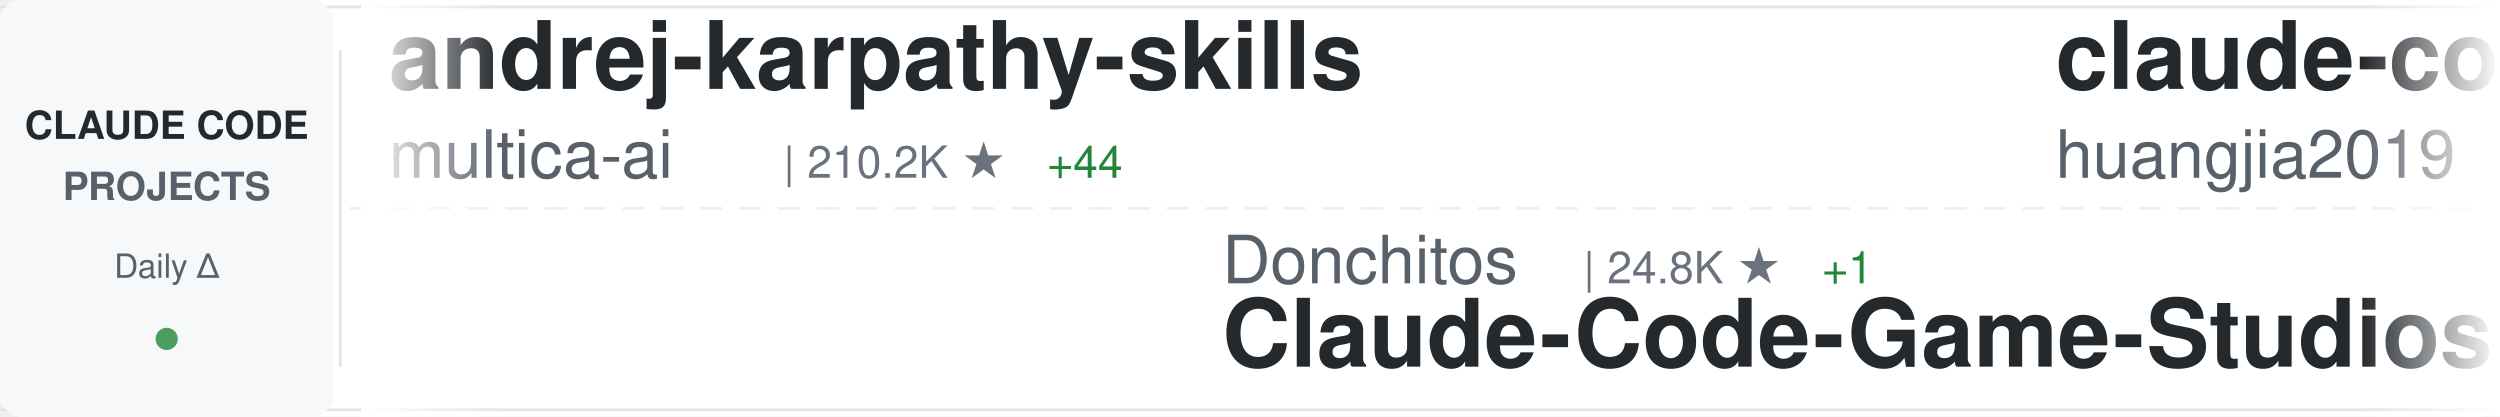
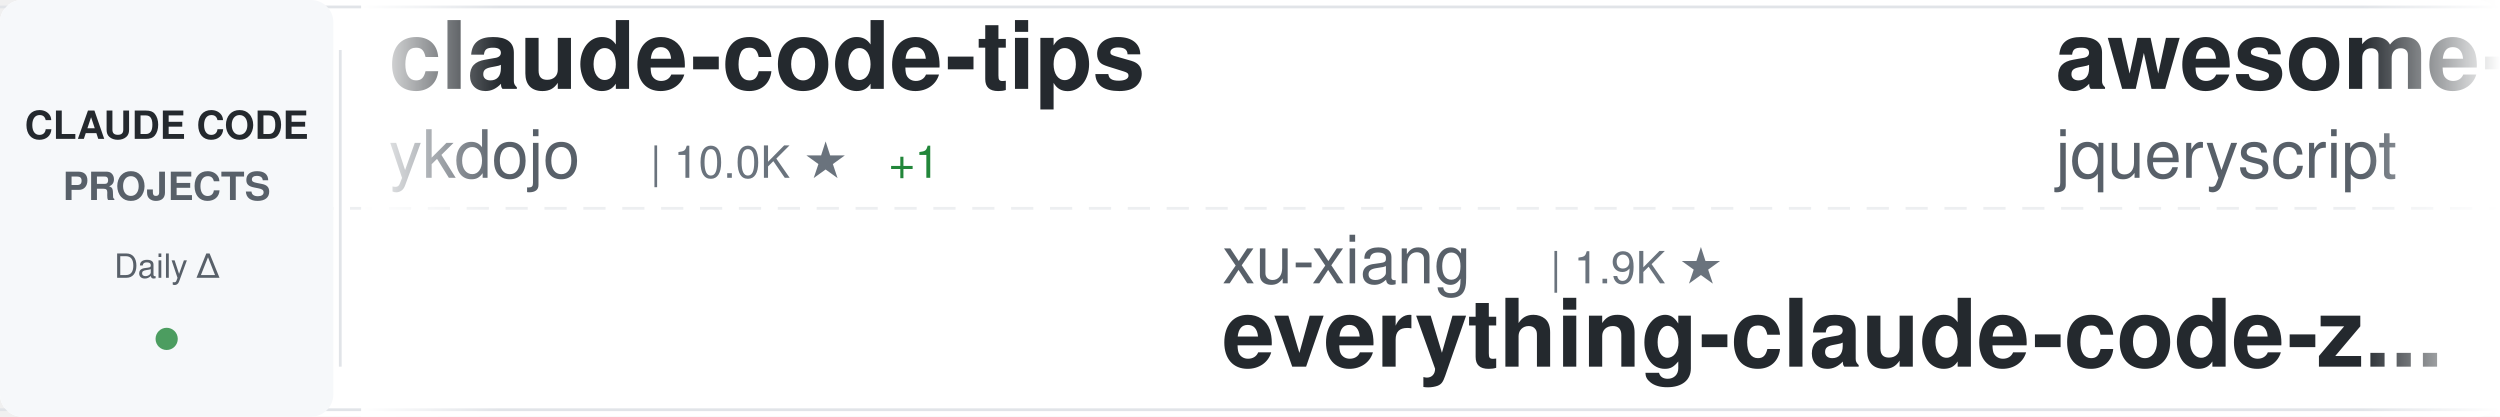
<svg xmlns="http://www.w3.org/2000/svg" width="900" height="150">
  <defs>
    <linearGradient id="awesomeLeftFade" x1="0%" y1="0%" x2="100%" y2="0%">
      <stop offset="0%" style="stop-color:#ffffff;stop-opacity:1" />
      <stop offset="100%" style="stop-color:#ffffff;stop-opacity:0" />
    </linearGradient>
    <linearGradient id="awesomeRightFade" x1="0%" y1="0%" x2="100%" y2="0%">
      <stop offset="0%" style="stop-color:#ffffff;stop-opacity:0" />
      <stop offset="100%" style="stop-color:#ffffff;stop-opacity:1" />
    </linearGradient>
  </defs>
  <rect width="900" height="150" fill="#ffffff" rx="8" />
  <rect x="0" y="2" width="900" height="1" fill="#e1e4e8" />
  <rect x="0" y="147" width="900" height="1" fill="#e1e4e8" />
  <line x1="0" y1="75" x2="900" y2="75" stroke="#e1e4e8" stroke-width="1" stroke-dasharray="8 6" opacity="0.6" />
  <rect x="0" y="0" width="120" height="150" fill="#f6f8fa" rx="8" />
  <text x="60" y="50" font-family="-apple-system, BlinkMacSystemFont, 'Segoe UI', Helvetica, Arial, sans-serif" font-size="14" font-weight="600" fill="#24292e" text-anchor="middle">CLAUDE CODE</text>
  <text x="60" y="72" font-family="-apple-system, BlinkMacSystemFont, 'Segoe UI', Helvetica, Arial, sans-serif" font-size="14" font-weight="600" fill="#586069" text-anchor="middle">PROJECTS</text>
  <text x="60" y="100" font-family="-apple-system, BlinkMacSystemFont, 'Segoe UI', Helvetica, Arial, sans-serif" font-size="12" font-weight="500" fill="#586069" text-anchor="middle">Daily Δ</text>
  <circle cx="60" cy="122" r="4" fill="#22863a" opacity="0.8" />
  <rect x="122" y="18" width="1" height="114" fill="#e1e4e8" />
  <clipPath id="awesomeTickerClip">
    <rect x="130" y="0" width="770" height="150" />
  </clipPath>
  <g clip-path="url(#awesomeTickerClip)">
    <g id="awesomeTickerItems">
      <animateTransform attributeName="transform" attributeType="XML" type="translate" from="0 0" to="-3000 0" dur="54s" repeatCount="indefinite" />
      <g transform="translate(0, 0)">
-         <text x="140" y="32" font-family="-apple-system, BlinkMacSystemFont, 'Segoe UI', Helvetica, Arial, sans-serif" font-size="34" font-weight="600" fill="#24292e">andrej-karpathy-skills</text>
-         <text x="140" y="64" font-family="-apple-system, BlinkMacSystemFont, 'Segoe UI', Helvetica, Arial, sans-serif" font-size="24" font-weight="400" fill="#586069">multica-ai</text>
-         <text x="282" y="64" font-family="-apple-system, BlinkMacSystemFont, 'Segoe UI', Helvetica, Arial, sans-serif" font-size="16" font-weight="500" fill="#6a737d">| 210.2K ★</text>
-         <text x="377" y="64" font-family="-apple-system, BlinkMacSystemFont, 'Segoe UI', Helvetica, Arial, sans-serif" font-size="16" font-weight="500" fill="#22863a"> +44</text>
+         <text x="140" y="32" font-family="-apple-system, BlinkMacSystemFont, 'Segoe UI', Helvetica, Arial, sans-serif" font-size="34" font-weight="600" fill="#24292e">claude-code-tips</text>
+         <text x="140" y="64" font-family="-apple-system, BlinkMacSystemFont, 'Segoe UI', Helvetica, Arial, sans-serif" font-size="24" font-weight="400" fill="#586069">ykdojo</text>
+         <text x="234" y="64" font-family="-apple-system, BlinkMacSystemFont, 'Segoe UI', Helvetica, Arial, sans-serif" font-size="16" font-weight="500" fill="#6a737d">| 10.0K ★</text>
+         <text x="320" y="64" font-family="-apple-system, BlinkMacSystemFont, 'Segoe UI', Helvetica, Arial, sans-serif" font-size="16" font-weight="500" fill="#22863a"> +1</text>
      </g>
      <g transform="translate(300, 0)">
-         <text x="140" y="102" font-family="-apple-system, BlinkMacSystemFont, 'Segoe UI', Helvetica, Arial, sans-serif" font-size="24" font-weight="400" fill="#586069">Donchitos</text>
-         <text x="270" y="102" font-family="-apple-system, BlinkMacSystemFont, 'Segoe UI', Helvetica, Arial, sans-serif" font-size="16" font-weight="500" fill="#6a737d">| 24.8K ★</text>
-         <text x="356" y="102" font-family="-apple-system, BlinkMacSystemFont, 'Segoe UI', Helvetica, Arial, sans-serif" font-size="16" font-weight="500" fill="#22863a"> +1</text>
-         <text x="140" y="132" font-family="-apple-system, BlinkMacSystemFont, 'Segoe UI', Helvetica, Arial, sans-serif" font-size="34" font-weight="600" fill="#24292e">Claude-Code-Game-Studios</text>
+         <text x="140" y="102" font-family="-apple-system, BlinkMacSystemFont, 'Segoe UI', Helvetica, Arial, sans-serif" font-size="24" font-weight="400" fill="#586069">xu-xiang</text>
+         <text x="258" y="102" font-family="-apple-system, BlinkMacSystemFont, 'Segoe UI', Helvetica, Arial, sans-serif" font-size="16" font-weight="500" fill="#6a737d">| 1.9K ★</text>
+         <text x="140" y="132" font-family="-apple-system, BlinkMacSystemFont, 'Segoe UI', Helvetica, Arial, sans-serif" font-size="34" font-weight="600" fill="#24292e">everything-claude-code-z...</text>
      </g>
      <g transform="translate(600, 0)">
-         <text x="140" y="32" font-family="-apple-system, BlinkMacSystemFont, 'Segoe UI', Helvetica, Arial, sans-serif" font-size="34" font-weight="600" fill="#24292e">claude-code-engineering</text>
-         <text x="140" y="64" font-family="-apple-system, BlinkMacSystemFont, 'Segoe UI', Helvetica, Arial, sans-serif" font-size="24" font-weight="400" fill="#586069">huangjia2019</text>
-         <text x="306" y="64" font-family="-apple-system, BlinkMacSystemFont, 'Segoe UI', Helvetica, Arial, sans-serif" font-size="16" font-weight="500" fill="#6a737d">| 1.1K ★</text>
+         <text x="140" y="32" font-family="-apple-system, BlinkMacSystemFont, 'Segoe UI', Helvetica, Arial, sans-serif" font-size="34" font-weight="600" fill="#24292e">awesome-claude-code</text>
+         <text x="140" y="64" font-family="-apple-system, BlinkMacSystemFont, 'Segoe UI', Helvetica, Arial, sans-serif" font-size="24" font-weight="400" fill="#586069">jqueryscript</text>
+         <text x="306" y="64" font-family="-apple-system, BlinkMacSystemFont, 'Segoe UI', Helvetica, Arial, sans-serif" font-size="16" font-weight="500" fill="#6a737d">| 508 ★</text>
      </g>
      <g transform="translate(900, 0)">
-         <text x="140" y="102" font-family="-apple-system, BlinkMacSystemFont, 'Segoe UI', Helvetica, Arial, sans-serif" font-size="24" font-weight="400" fill="#586069">Windy3f3f3f3f</text>
-         <text x="318" y="102" font-family="-apple-system, BlinkMacSystemFont, 'Segoe UI', Helvetica, Arial, sans-serif" font-size="16" font-weight="500" fill="#6a737d">| 2.6K ★</text>
-         <text x="140" y="132" font-family="-apple-system, BlinkMacSystemFont, 'Segoe UI', Helvetica, Arial, sans-serif" font-size="34" font-weight="600" fill="#24292e">claude-code-from-scratch</text>
+         <text x="140" y="102" font-family="-apple-system, BlinkMacSystemFont, 'Segoe UI', Helvetica, Arial, sans-serif" font-size="24" font-weight="400" fill="#586069">Cranot</text>
+         <text x="234" y="102" font-family="-apple-system, BlinkMacSystemFont, 'Segoe UI', Helvetica, Arial, sans-serif" font-size="16" font-weight="500" fill="#6a737d">| 2.9K ★</text>
+         <text x="140" y="132" font-family="-apple-system, BlinkMacSystemFont, 'Segoe UI', Helvetica, Arial, sans-serif" font-size="34" font-weight="600" fill="#24292e">claude-code-guide</text>
      </g>
      <g transform="translate(1200, 0)">
-         <text x="140" y="32" font-family="-apple-system, BlinkMacSystemFont, 'Segoe UI', Helvetica, Arial, sans-serif" font-size="34" font-weight="600" fill="#24292e">awesome-claude-code-tool...</text>
-         <text x="140" y="64" font-family="-apple-system, BlinkMacSystemFont, 'Segoe UI', Helvetica, Arial, sans-serif" font-size="24" font-weight="400" fill="#586069">rohitg00</text>
-         <text x="258" y="64" font-family="-apple-system, BlinkMacSystemFont, 'Segoe UI', Helvetica, Arial, sans-serif" font-size="16" font-weight="500" fill="#6a737d">| 2.6K ★</text>
+         <text x="140" y="32" font-family="-apple-system, BlinkMacSystemFont, 'Segoe UI', Helvetica, Arial, sans-serif" font-size="34" font-weight="600" fill="#24292e">claude-code-cli</text>
+         <text x="140" y="64" font-family="-apple-system, BlinkMacSystemFont, 'Segoe UI', Helvetica, Arial, sans-serif" font-size="24" font-weight="400" fill="#586069">huangserva</text>
+         <text x="282" y="64" font-family="-apple-system, BlinkMacSystemFont, 'Segoe UI', Helvetica, Arial, sans-serif" font-size="16" font-weight="500" fill="#6a737d">| 627 ★</text>
      </g>
      <g transform="translate(1500, 0)">
-         <text x="140" y="102" font-family="-apple-system, BlinkMacSystemFont, 'Segoe UI', Helvetica, Arial, sans-serif" font-size="24" font-weight="400" fill="#586069">musistudio</text>
-         <text x="282" y="102" font-family="-apple-system, BlinkMacSystemFont, 'Segoe UI', Helvetica, Arial, sans-serif" font-size="16" font-weight="500" fill="#6a737d">| 37.1K ★</text>
-         <text x="368" y="102" font-family="-apple-system, BlinkMacSystemFont, 'Segoe UI', Helvetica, Arial, sans-serif" font-size="16" font-weight="500" fill="#22863a"> +2</text>
-         <text x="140" y="132" font-family="-apple-system, BlinkMacSystemFont, 'Segoe UI', Helvetica, Arial, sans-serif" font-size="34" font-weight="600" fill="#24292e">claude-code-router</text>
+         <text x="140" y="102" font-family="-apple-system, BlinkMacSystemFont, 'Segoe UI', Helvetica, Arial, sans-serif" font-size="24" font-weight="400" fill="#586069">VILA-Lab</text>
+         <text x="258" y="102" font-family="-apple-system, BlinkMacSystemFont, 'Segoe UI', Helvetica, Arial, sans-serif" font-size="16" font-weight="500" fill="#6a737d">| 2.1K ★</text>
+         <text x="140" y="132" font-family="-apple-system, BlinkMacSystemFont, 'Segoe UI', Helvetica, Arial, sans-serif" font-size="34" font-weight="600" fill="#24292e">Dive-into-Claude-Code</text>
      </g>
      <g transform="translate(1800, 0)">
-         <text x="140" y="32" font-family="-apple-system, BlinkMacSystemFont, 'Segoe UI', Helvetica, Arial, sans-serif" font-size="34" font-weight="600" fill="#24292e">ClaudeCodeAgents</text>
-         <text x="140" y="64" font-family="-apple-system, BlinkMacSystemFont, 'Segoe UI', Helvetica, Arial, sans-serif" font-size="24" font-weight="400" fill="#586069">darcyegb</text>
-         <text x="258" y="64" font-family="-apple-system, BlinkMacSystemFont, 'Segoe UI', Helvetica, Arial, sans-serif" font-size="16" font-weight="500" fill="#6a737d">| 760 ★</text>
+         <text x="140" y="32" font-family="-apple-system, BlinkMacSystemFont, 'Segoe UI', Helvetica, Arial, sans-serif" font-size="34" font-weight="600" fill="#24292e">claude-code-from-source</text>
+         <text x="140" y="64" font-family="-apple-system, BlinkMacSystemFont, 'Segoe UI', Helvetica, Arial, sans-serif" font-size="24" font-weight="400" fill="#586069">alejandrobalderas</text>
+         <text x="366" y="64" font-family="-apple-system, BlinkMacSystemFont, 'Segoe UI', Helvetica, Arial, sans-serif" font-size="16" font-weight="500" fill="#6a737d">| 2.8K ★</text>
      </g>
      <g transform="translate(2100, 0)">
-         <text x="140" y="102" font-family="-apple-system, BlinkMacSystemFont, 'Segoe UI', Helvetica, Arial, sans-serif" font-size="24" font-weight="400" fill="#586069">WorldFlowAI</text>
-         <text x="294" y="102" font-family="-apple-system, BlinkMacSystemFont, 'Segoe UI', Helvetica, Arial, sans-serif" font-size="16" font-weight="500" fill="#6a737d">| 2.1K ★</text>
-         <text x="371" y="102" font-family="-apple-system, BlinkMacSystemFont, 'Segoe UI', Helvetica, Arial, sans-serif" font-size="16" font-weight="500" fill="#22863a"> +16</text>
-         <text x="140" y="132" font-family="-apple-system, BlinkMacSystemFont, 'Segoe UI', Helvetica, Arial, sans-serif" font-size="34" font-weight="600" fill="#24292e">everything-claude-code</text>
+         <text x="140" y="102" font-family="-apple-system, BlinkMacSystemFont, 'Segoe UI', Helvetica, Arial, sans-serif" font-size="24" font-weight="400" fill="#586069">fuergaosi233</text>
+         <text x="306" y="102" font-family="-apple-system, BlinkMacSystemFont, 'Segoe UI', Helvetica, Arial, sans-serif" font-size="16" font-weight="500" fill="#6a737d">| 2.8K ★</text>
+         <text x="140" y="132" font-family="-apple-system, BlinkMacSystemFont, 'Segoe UI', Helvetica, Arial, sans-serif" font-size="34" font-weight="600" fill="#24292e">claude-code-proxy</text>
      </g>
      <g transform="translate(2400, 0)">
-         <text x="140" y="32" font-family="-apple-system, BlinkMacSystemFont, 'Segoe UI', Helvetica, Arial, sans-serif" font-size="34" font-weight="600" fill="#24292e">claude-code-system-promp...</text>
-         <text x="140" y="64" font-family="-apple-system, BlinkMacSystemFont, 'Segoe UI', Helvetica, Arial, sans-serif" font-size="24" font-weight="400" fill="#586069">Piebald-AI</text>
-         <text x="282" y="64" font-family="-apple-system, BlinkMacSystemFont, 'Segoe UI', Helvetica, Arial, sans-serif" font-size="16" font-weight="500" fill="#6a737d">| 12.6K ★</text>
-         <text x="368" y="64" font-family="-apple-system, BlinkMacSystemFont, 'Segoe UI', Helvetica, Arial, sans-serif" font-size="16" font-weight="500" fill="#22863a"> +1</text>
+         <text x="140" y="32" font-family="-apple-system, BlinkMacSystemFont, 'Segoe UI', Helvetica, Arial, sans-serif" font-size="34" font-weight="600" fill="#24292e">claude_code_src</text>
+         <text x="140" y="64" font-family="-apple-system, BlinkMacSystemFont, 'Segoe UI', Helvetica, Arial, sans-serif" font-size="24" font-weight="400" fill="#586069">ponponon</text>
+         <text x="258" y="64" font-family="-apple-system, BlinkMacSystemFont, 'Segoe UI', Helvetica, Arial, sans-serif" font-size="16" font-weight="500" fill="#6a737d">| 2.3K ★</text>
      </g>
      <g transform="translate(2700, 0)">
-         <text x="140" y="102" font-family="-apple-system, BlinkMacSystemFont, 'Segoe UI', Helvetica, Arial, sans-serif" font-size="24" font-weight="400" fill="#586069">AprilNEA</text>
-         <text x="258" y="102" font-family="-apple-system, BlinkMacSystemFont, 'Segoe UI', Helvetica, Arial, sans-serif" font-size="16" font-weight="500" fill="#6a737d">| 392 ★</text>
-         <text x="140" y="132" font-family="-apple-system, BlinkMacSystemFont, 'Segoe UI', Helvetica, Arial, sans-serif" font-size="34" font-weight="600" fill="#24292e">claude-code-source</text>
+         <text x="140" y="102" font-family="-apple-system, BlinkMacSystemFont, 'Segoe UI', Helvetica, Arial, sans-serif" font-size="24" font-weight="400" fill="#586069">asgeirtj</text>
+         <text x="258" y="102" font-family="-apple-system, BlinkMacSystemFont, 'Segoe UI', Helvetica, Arial, sans-serif" font-size="16" font-weight="500" fill="#6a737d">| 64.2K ★</text>
+         <text x="344" y="102" font-family="-apple-system, BlinkMacSystemFont, 'Segoe UI', Helvetica, Arial, sans-serif" font-size="16" font-weight="500" fill="#22863a"> +6</text>
+         <text x="140" y="132" font-family="-apple-system, BlinkMacSystemFont, 'Segoe UI', Helvetica, Arial, sans-serif" font-size="34" font-weight="600" fill="#24292e">system_prompts_leaks</text>
      </g>
      <g transform="translate(3000, 0)">
-         <text x="140" y="32" font-family="-apple-system, BlinkMacSystemFont, 'Segoe UI', Helvetica, Arial, sans-serif" font-size="34" font-weight="600" fill="#24292e">andrej-karpathy-skills</text>
-         <text x="140" y="64" font-family="-apple-system, BlinkMacSystemFont, 'Segoe UI', Helvetica, Arial, sans-serif" font-size="24" font-weight="400" fill="#586069">multica-ai</text>
-         <text x="282" y="64" font-family="-apple-system, BlinkMacSystemFont, 'Segoe UI', Helvetica, Arial, sans-serif" font-size="16" font-weight="500" fill="#6a737d">| 210.2K ★</text>
-         <text x="377" y="64" font-family="-apple-system, BlinkMacSystemFont, 'Segoe UI', Helvetica, Arial, sans-serif" font-size="16" font-weight="500" fill="#22863a"> +44</text>
+         <text x="140" y="32" font-family="-apple-system, BlinkMacSystemFont, 'Segoe UI', Helvetica, Arial, sans-serif" font-size="34" font-weight="600" fill="#24292e">claude-code-tips</text>
+         <text x="140" y="64" font-family="-apple-system, BlinkMacSystemFont, 'Segoe UI', Helvetica, Arial, sans-serif" font-size="24" font-weight="400" fill="#586069">ykdojo</text>
+         <text x="234" y="64" font-family="-apple-system, BlinkMacSystemFont, 'Segoe UI', Helvetica, Arial, sans-serif" font-size="16" font-weight="500" fill="#6a737d">| 10.0K ★</text>
+         <text x="320" y="64" font-family="-apple-system, BlinkMacSystemFont, 'Segoe UI', Helvetica, Arial, sans-serif" font-size="16" font-weight="500" fill="#22863a"> +1</text>
      </g>
      <g transform="translate(3300, 0)">
-         <text x="140" y="102" font-family="-apple-system, BlinkMacSystemFont, 'Segoe UI', Helvetica, Arial, sans-serif" font-size="24" font-weight="400" fill="#586069">Donchitos</text>
-         <text x="270" y="102" font-family="-apple-system, BlinkMacSystemFont, 'Segoe UI', Helvetica, Arial, sans-serif" font-size="16" font-weight="500" fill="#6a737d">| 24.8K ★</text>
-         <text x="356" y="102" font-family="-apple-system, BlinkMacSystemFont, 'Segoe UI', Helvetica, Arial, sans-serif" font-size="16" font-weight="500" fill="#22863a"> +1</text>
-         <text x="140" y="132" font-family="-apple-system, BlinkMacSystemFont, 'Segoe UI', Helvetica, Arial, sans-serif" font-size="34" font-weight="600" fill="#24292e">Claude-Code-Game-Studios</text>
+         <text x="140" y="102" font-family="-apple-system, BlinkMacSystemFont, 'Segoe UI', Helvetica, Arial, sans-serif" font-size="24" font-weight="400" fill="#586069">xu-xiang</text>
+         <text x="258" y="102" font-family="-apple-system, BlinkMacSystemFont, 'Segoe UI', Helvetica, Arial, sans-serif" font-size="16" font-weight="500" fill="#6a737d">| 1.9K ★</text>
+         <text x="140" y="132" font-family="-apple-system, BlinkMacSystemFont, 'Segoe UI', Helvetica, Arial, sans-serif" font-size="34" font-weight="600" fill="#24292e">everything-claude-code-z...</text>
      </g>
      <g transform="translate(3600, 0)">
-         <text x="140" y="32" font-family="-apple-system, BlinkMacSystemFont, 'Segoe UI', Helvetica, Arial, sans-serif" font-size="34" font-weight="600" fill="#24292e">claude-code-engineering</text>
-         <text x="140" y="64" font-family="-apple-system, BlinkMacSystemFont, 'Segoe UI', Helvetica, Arial, sans-serif" font-size="24" font-weight="400" fill="#586069">huangjia2019</text>
-         <text x="306" y="64" font-family="-apple-system, BlinkMacSystemFont, 'Segoe UI', Helvetica, Arial, sans-serif" font-size="16" font-weight="500" fill="#6a737d">| 1.1K ★</text>
+         <text x="140" y="32" font-family="-apple-system, BlinkMacSystemFont, 'Segoe UI', Helvetica, Arial, sans-serif" font-size="34" font-weight="600" fill="#24292e">awesome-claude-code</text>
+         <text x="140" y="64" font-family="-apple-system, BlinkMacSystemFont, 'Segoe UI', Helvetica, Arial, sans-serif" font-size="24" font-weight="400" fill="#586069">jqueryscript</text>
+         <text x="306" y="64" font-family="-apple-system, BlinkMacSystemFont, 'Segoe UI', Helvetica, Arial, sans-serif" font-size="16" font-weight="500" fill="#6a737d">| 508 ★</text>
      </g>
      <g transform="translate(3900, 0)">
-         <text x="140" y="102" font-family="-apple-system, BlinkMacSystemFont, 'Segoe UI', Helvetica, Arial, sans-serif" font-size="24" font-weight="400" fill="#586069">Windy3f3f3f3f</text>
-         <text x="318" y="102" font-family="-apple-system, BlinkMacSystemFont, 'Segoe UI', Helvetica, Arial, sans-serif" font-size="16" font-weight="500" fill="#6a737d">| 2.6K ★</text>
-         <text x="140" y="132" font-family="-apple-system, BlinkMacSystemFont, 'Segoe UI', Helvetica, Arial, sans-serif" font-size="34" font-weight="600" fill="#24292e">claude-code-from-scratch</text>
+         <text x="140" y="102" font-family="-apple-system, BlinkMacSystemFont, 'Segoe UI', Helvetica, Arial, sans-serif" font-size="24" font-weight="400" fill="#586069">Cranot</text>
+         <text x="234" y="102" font-family="-apple-system, BlinkMacSystemFont, 'Segoe UI', Helvetica, Arial, sans-serif" font-size="16" font-weight="500" fill="#6a737d">| 2.9K ★</text>
+         <text x="140" y="132" font-family="-apple-system, BlinkMacSystemFont, 'Segoe UI', Helvetica, Arial, sans-serif" font-size="34" font-weight="600" fill="#24292e">claude-code-guide</text>
      </g>
    </g>
  </g>
  <rect x="130" y="0" width="50" height="150" fill="url(#awesomeLeftFade)" />
  <rect x="850" y="0" width="50" height="150" fill="url(#awesomeRightFade)" />
</svg>
